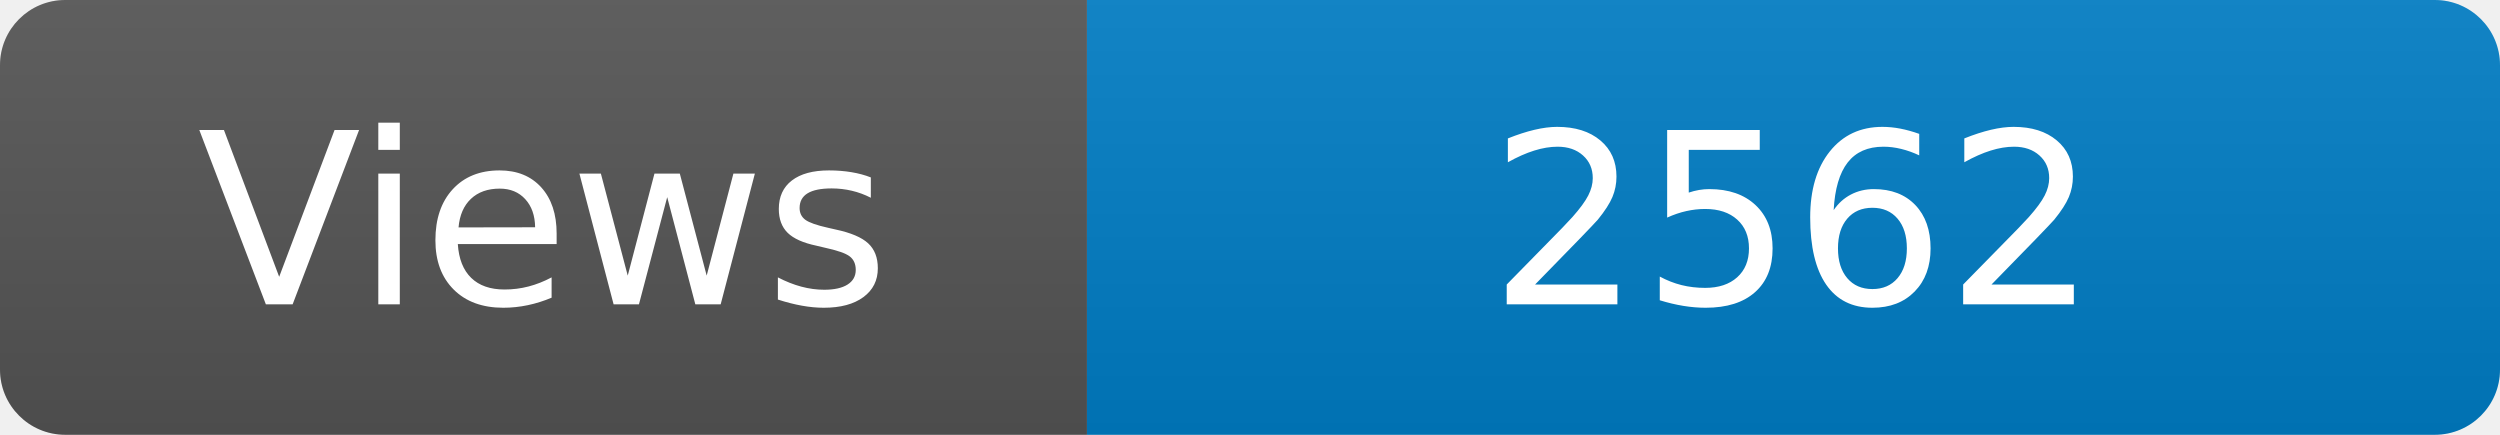
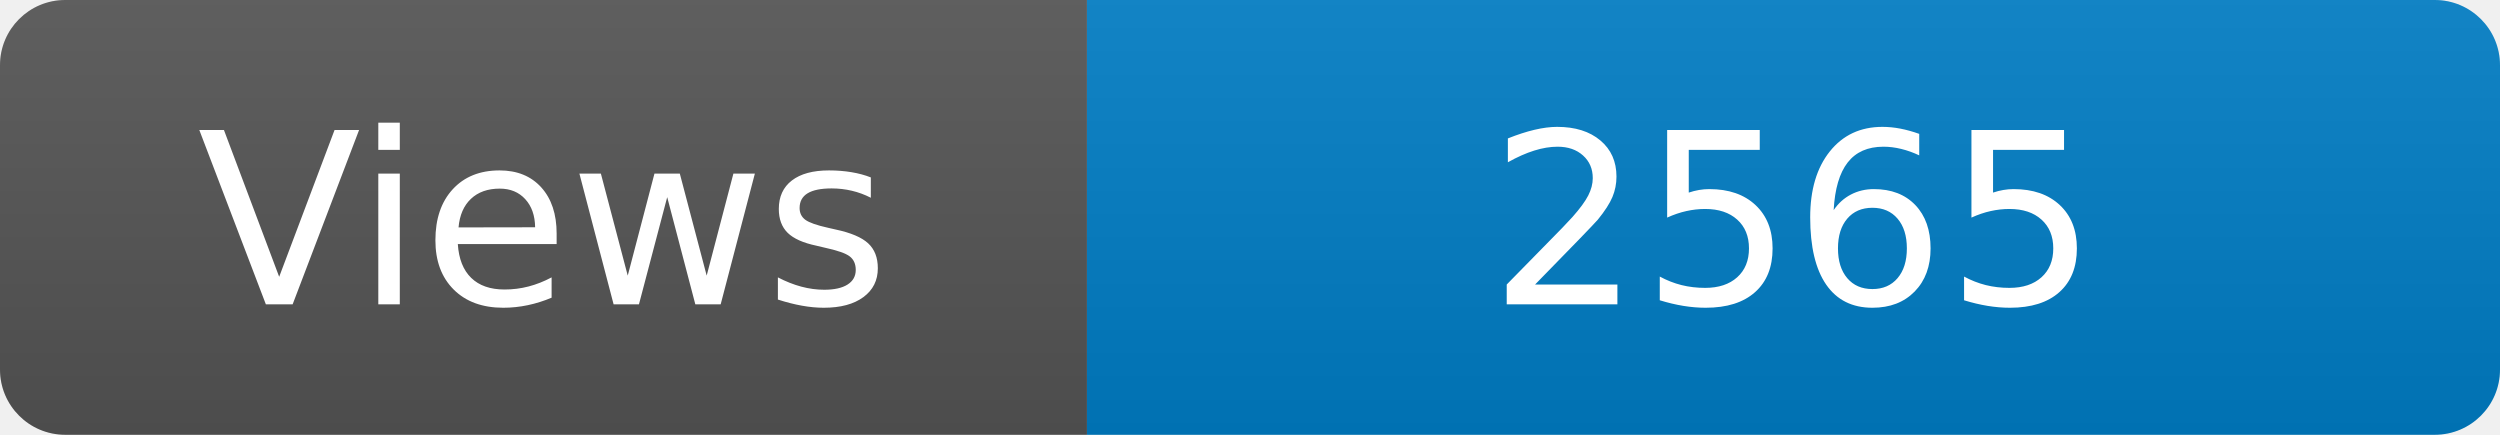
<svg xmlns="http://www.w3.org/2000/svg" width="115" height="20" role="img" aria-label="Maintained?: yes">
  <linearGradient id="s" x2="0" y2="100%">
    <stop offset="0" stop-color="#bbb" stop-opacity=".1" />
    <stop offset="1" stop-opacity=".1" />
  </linearGradient>
  <clipPath id="r">
    <rect width="115" height="20" rx="3" fill="#fff" />
  </clipPath>
  <g clip-path="url(#r)">
    <rect width="50" height="20" fill="#555" />
    <rect x="50" width="160" height="20" fill="#007ec6" />
    <rect width="115" height="20" fill="url(#s)" />
  </g>
  <g fill="#fff" text-anchor="middle" font-family="Verdana,Geneva,DejaVu Sans,sans-serif" font-size="110">
    <text x="250" y="140" transform="scale(.1)" fill="#fff">Views</text>
-     <text x="825" y="140" transform="scale(.1)" fill="#fff">2562</text>
+     <text x="825" y="140" transform="scale(.1)" fill="#fff">2565</text>
  </g>
</svg>
